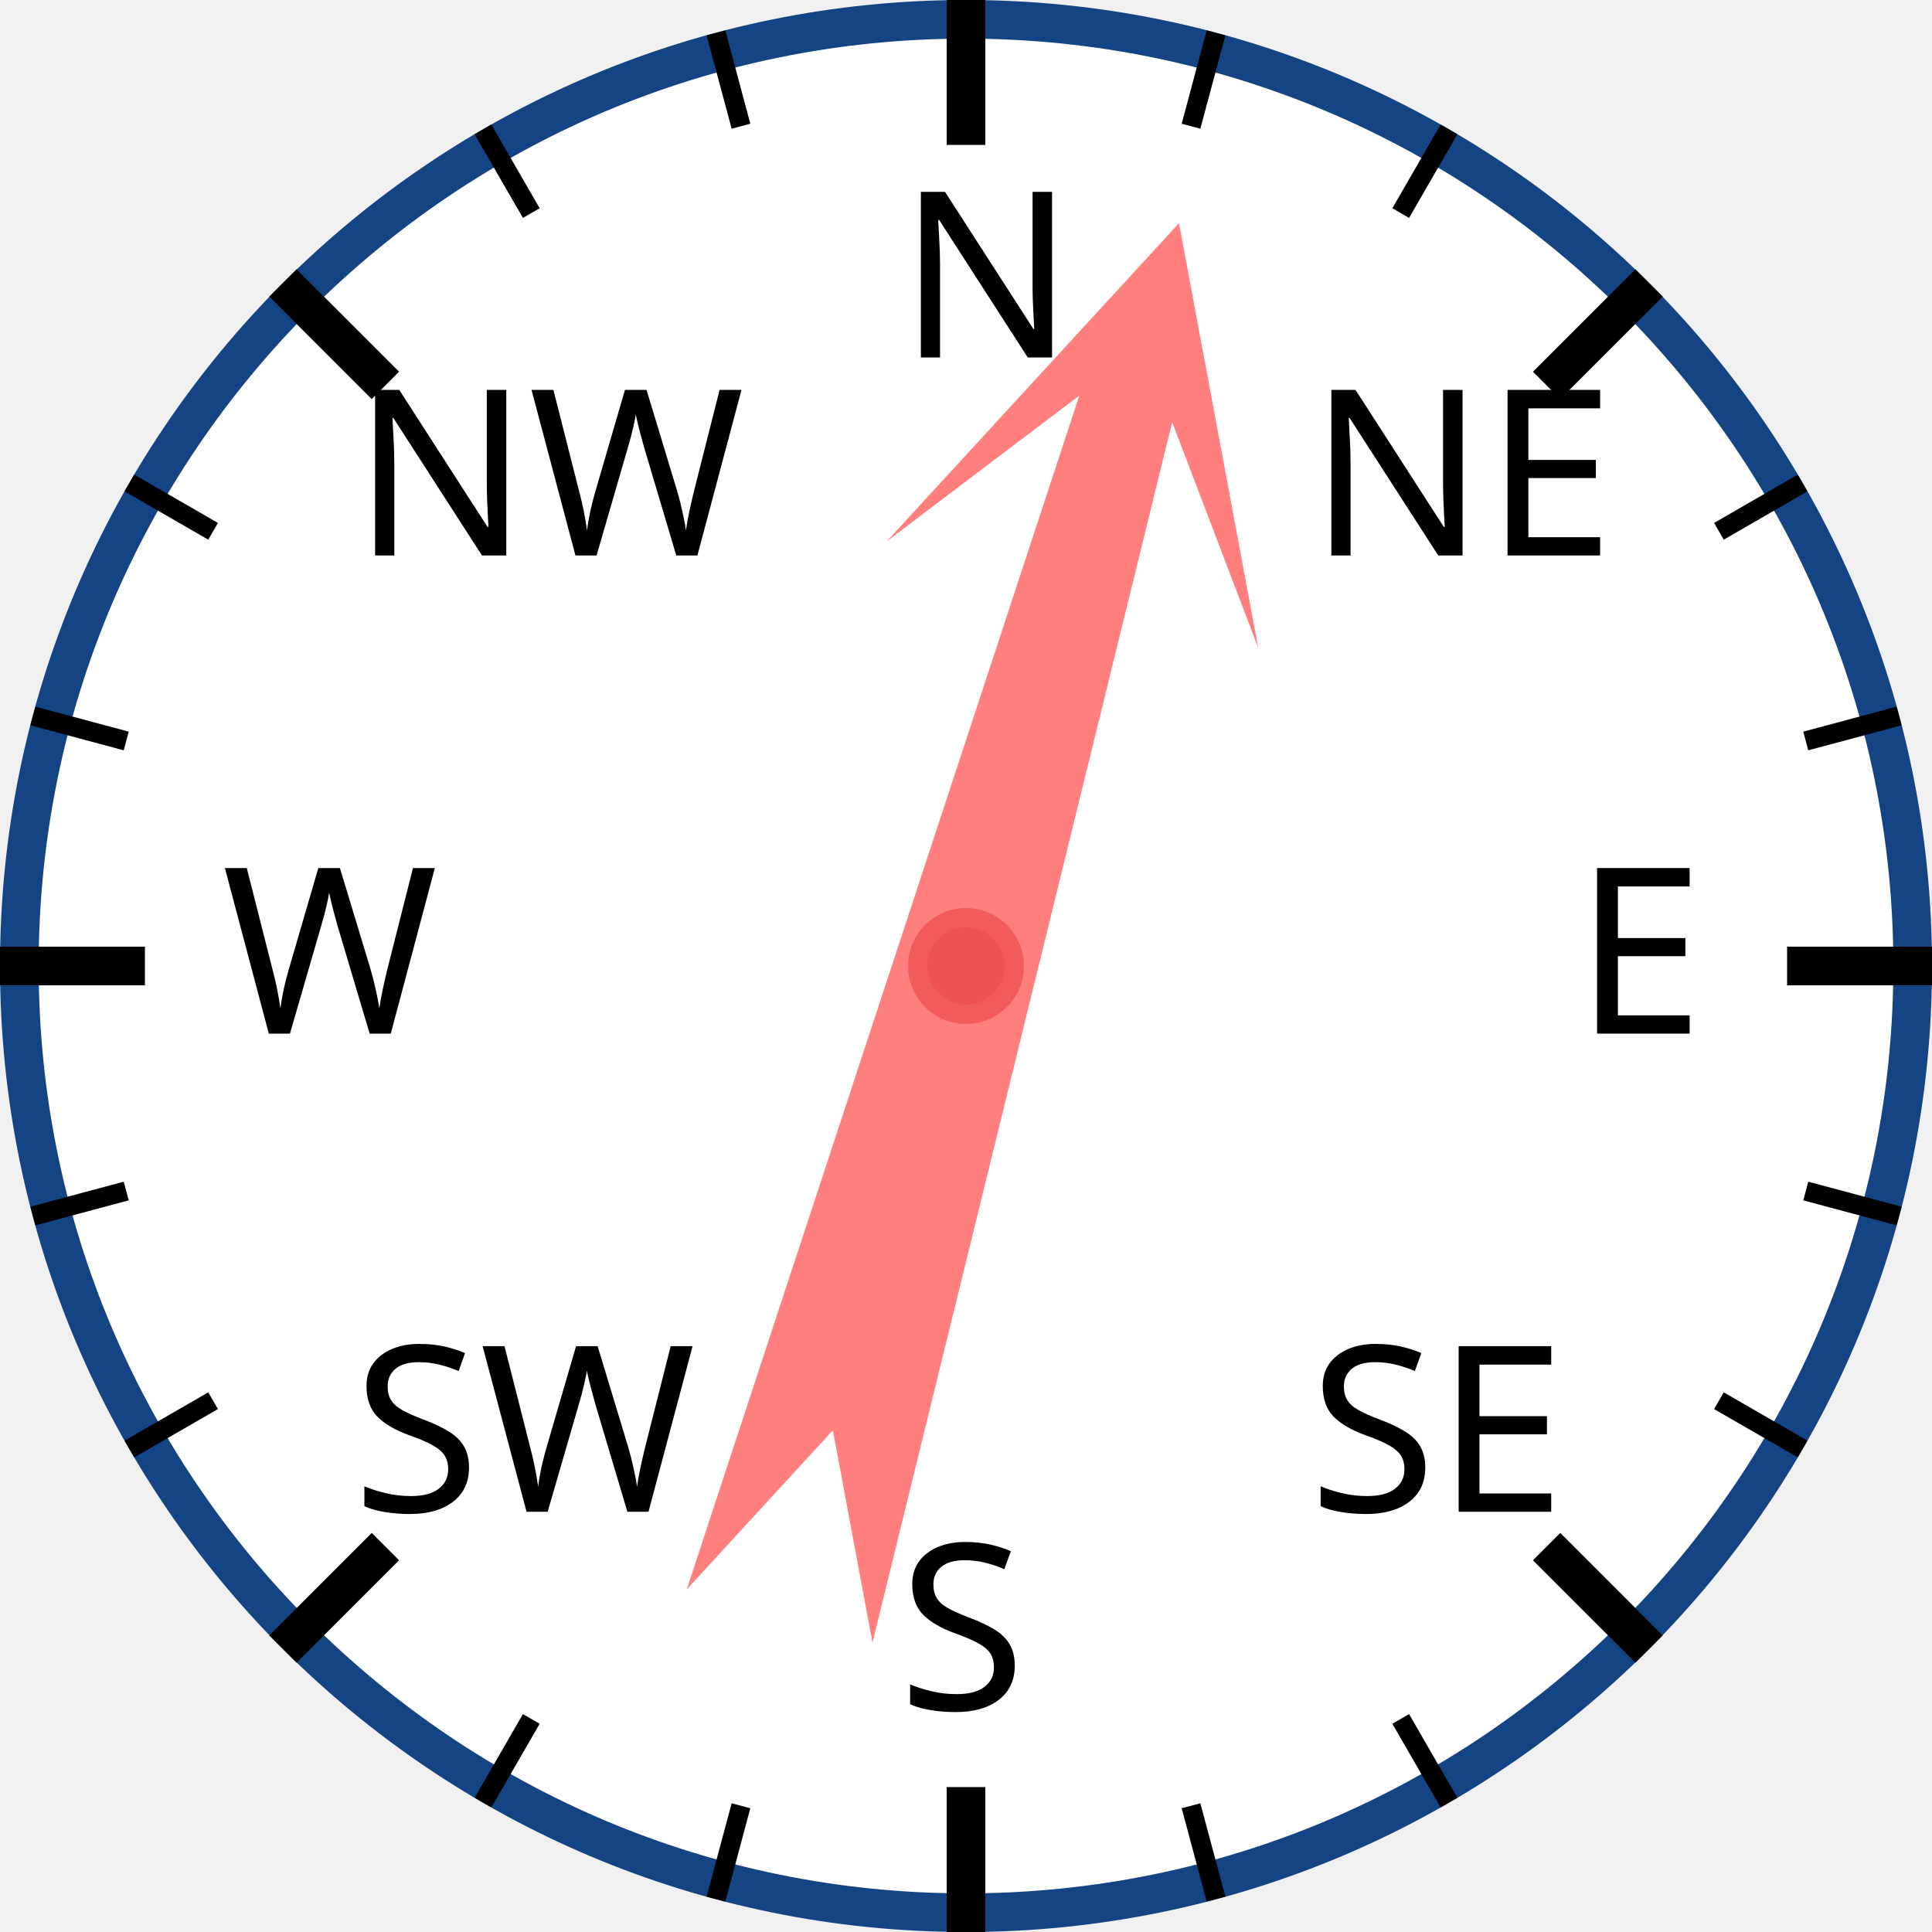
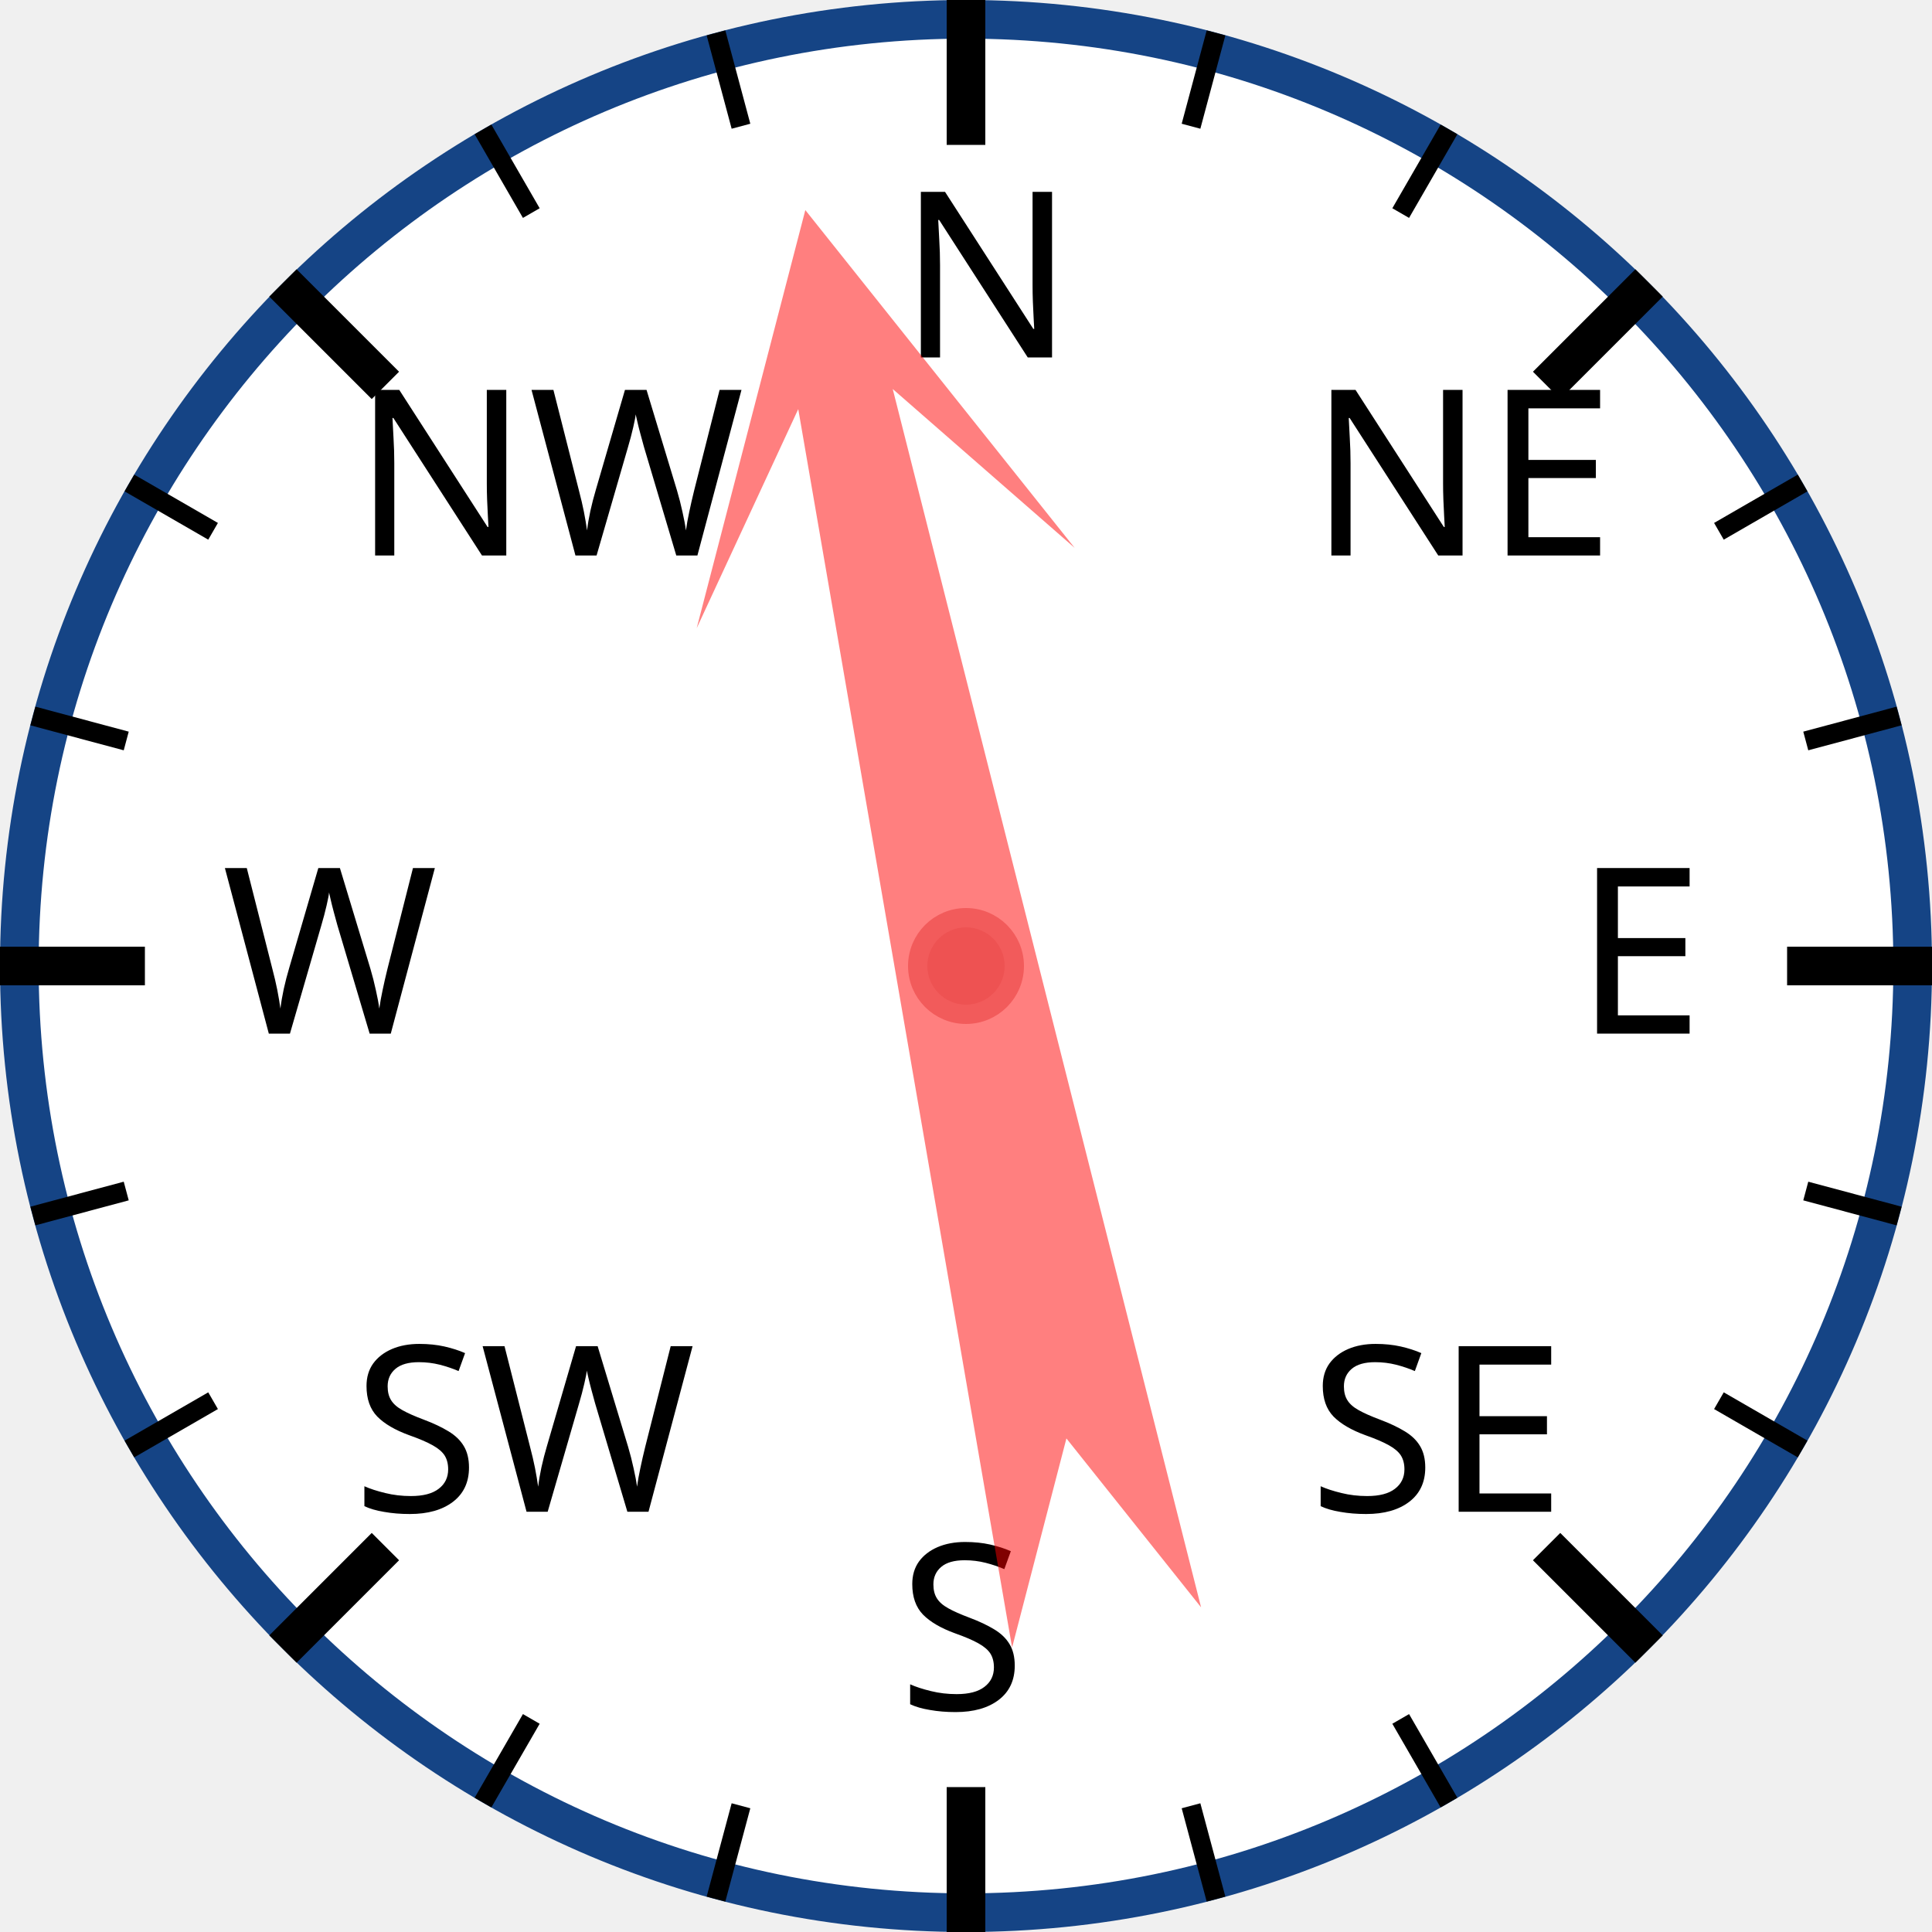
<svg xmlns="http://www.w3.org/2000/svg" width="120px" height="120px" viewBox="0 0 200 200">
  <circle cx="100" cy="100" r="98" style="fill: white; stroke: #154485; stroke-width: 4;" />
  <text x="93.0" y="37.0" style="font-family: sans-serif; font-size: 18pt;">N</text>
  <line x1="100.0" y1="0.0" x2="100.0" y2="15.0" style="stroke: black; stroke-width: 4;" />
  <line x1="74.118" y1="3.407" x2="76.706" y2="13.067" style="stroke: black; stroke-width: 2;" />
  <line x1="50" y1="13.397" x2="55" y2="22.058" style="stroke: black; stroke-width: 2;" />
  <text x="36.503" y="57.503" style="font-family: sans-serif; font-size: 18pt;">NW</text>
  <line x1="29.289" y1="29.289" x2="39.896" y2="39.896" style="stroke: black; stroke-width: 4;" />
  <line x1="13.397" y1="50" x2="22.058" y2="55" style="stroke: black; stroke-width: 2;" />
  <line x1="3.407" y1="74.118" x2="13.067" y2="76.706" style="stroke: black; stroke-width: 2;" />
  <text x="23.0" y="107.0" style="font-family: sans-serif; font-size: 18pt;">W</text>
  <line x1="0.0" y1="100.0" x2="15.0" y2="100.0" style="stroke: black; stroke-width: 4;" />
  <line x1="3.407" y1="125.882" x2="13.067" y2="123.294" style="stroke: black; stroke-width: 2;" />
  <line x1="13.397" y1="150" x2="22.058" y2="145" style="stroke: black; stroke-width: 2;" />
  <text x="36.503" y="156.497" style="font-family: sans-serif; font-size: 18pt;">SW</text>
  <line x1="29.289" y1="170.711" x2="39.896" y2="160.104" style="stroke: black; stroke-width: 4;" />
  <line x1="50" y1="186.603" x2="55" y2="177.942" style="stroke: black; stroke-width: 2;" />
  <line x1="74.118" y1="196.593" x2="76.706" y2="186.933" style="stroke: black; stroke-width: 2;" />
  <text x="93" y="177.0" style="font-family: sans-serif; font-size: 18pt;">S</text>
  <line x1="100" y1="200.0" x2="100" y2="185.0" style="stroke: black; stroke-width: 4;" />
  <line x1="125.882" y1="196.593" x2="123.294" y2="186.933" style="stroke: black; stroke-width: 2;" />
  <line x1="150.0" y1="186.603" x2="145.0" y2="177.942" style="stroke: black; stroke-width: 2;" />
  <text x="135.497" y="156.497" style="font-family: sans-serif; font-size: 18pt;">SE</text>
  <line x1="170.711" y1="170.711" x2="160.104" y2="160.104" style="stroke: black; stroke-width: 4;" />
  <line x1="186.603" y1="150" x2="177.942" y2="145" style="stroke: black; stroke-width: 2;" />
  <line x1="196.593" y1="125.882" x2="186.933" y2="123.294" style="stroke: black; stroke-width: 2;" />
  <text x="163.0" y="107" style="font-family: sans-serif; font-size: 18pt;">E</text>
  <line x1="200.0" y1="100" x2="185.0" y2="100" style="stroke: black; stroke-width: 4;" />
  <line x1="196.593" y1="74.118" x2="186.933" y2="76.706" style="stroke: black; stroke-width: 2;" />
  <line x1="186.603" y1="50" x2="177.942" y2="55" style="stroke: black; stroke-width: 2;" />
  <text x="135.497" y="57.503" style="font-family: sans-serif; font-size: 18pt;">NE</text>
  <line x1="170.711" y1="29.289" x2="160.104" y2="39.896" style="stroke: black; stroke-width: 4;" />
  <line x1="150" y1="13.397" x2="145" y2="22.058" style="stroke: black; stroke-width: 2;" />
  <line x1="125.882" y1="3.407" x2="123.294" y2="13.067" style="stroke: black; stroke-width: 2;" />
-   <polygon points="100 20 120 60 105 40 110 170 100 150 90 170 95 40 80 60" style="fill: red; fill-opacity: 0.5;" transform="rotate(16,100,100)" />
+   <polygon points="100 20 120 60 105 40 110 170 100 150 90 170 95 40 80 60" style="fill: red; fill-opacity: 0.5;" transform="rotate(348,100,100)" />
  <circle cx="100" cy="100" r="5" style="fill: #EE5252; stroke: #F25B5B; stroke-width: 2;" />
</svg>
